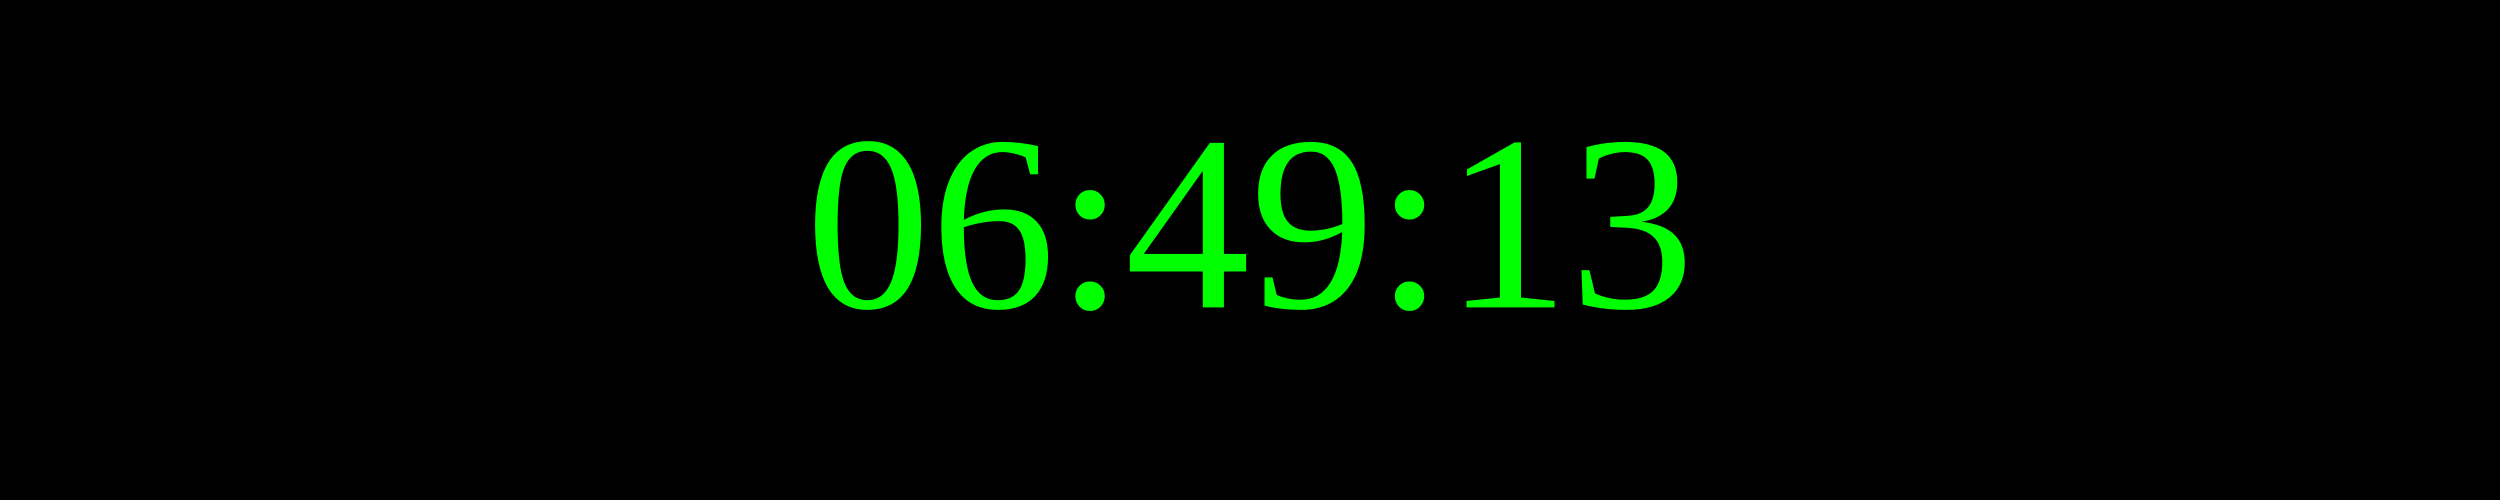
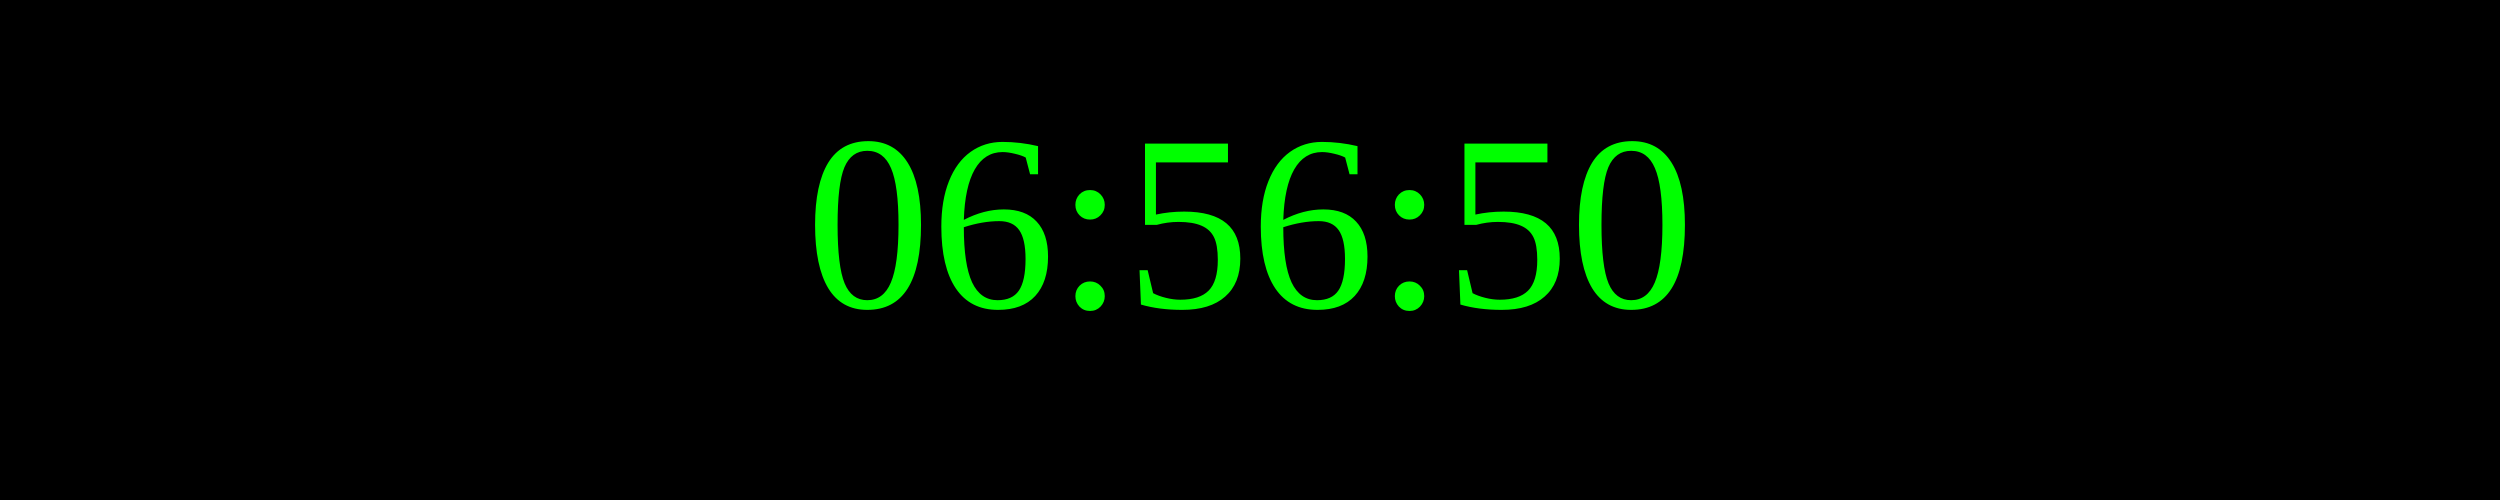
<svg xmlns="http://www.w3.org/2000/svg" width="250" height="50">
  <rect width="100%" height="100%" fill="black" />
  <text x="50%" y="50%" font-size="25" fill="lime" text-anchor="middle" dominant-baseline="middle">
- 06:49:13
+ 06:56:50
</text>
</svg>
